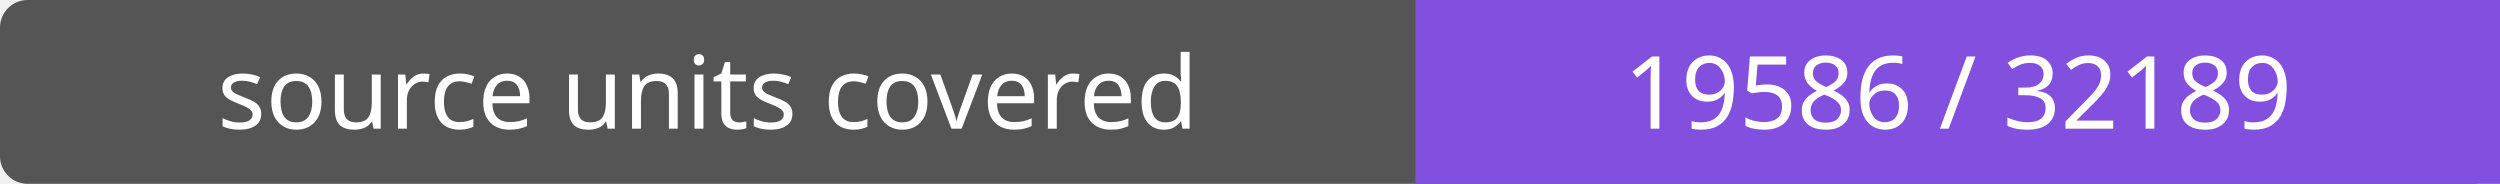
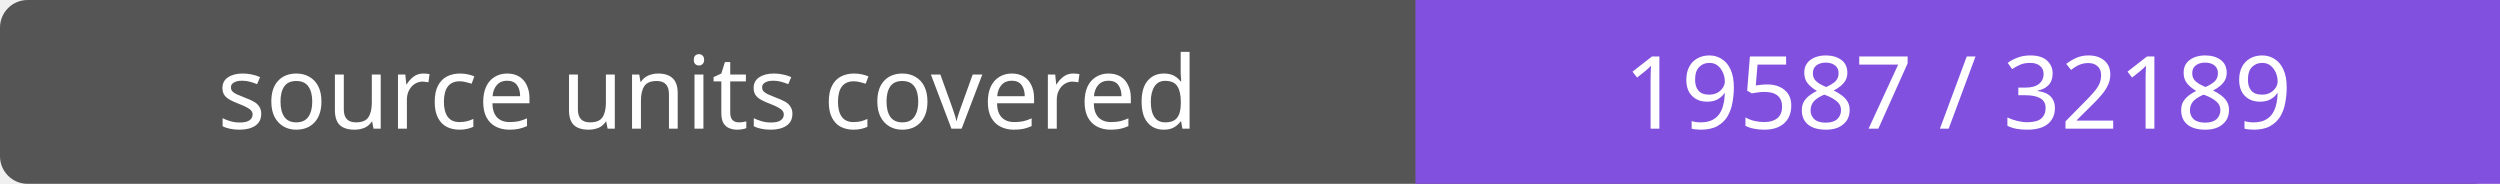
- <svg xmlns="http://www.w3.org/2000/svg" width="272" height="20" role="img" aria-label="source units covered: 19586 / 32189">
+ <svg xmlns="http://www.w3.org/2000/svg" width="272" height="20" role="img" aria-label="source units covered: 19587 / 32189">
  <rect width="272" height="20" rx="3" fill="#555" />
  <path fill="#8250df" d="M154 0h118v20H154z" />
  <g fill="#fff" text-anchor="middle" font-family="Verdana,sans-serif" font-size="11">
    <text x="77.0" y="14">source units covered</text>
-     <text x="213.0" y="14">19586 / 32189</text>
+     <text x="213.0" y="14">19587 / 32189</text>
  </g>
</svg>
